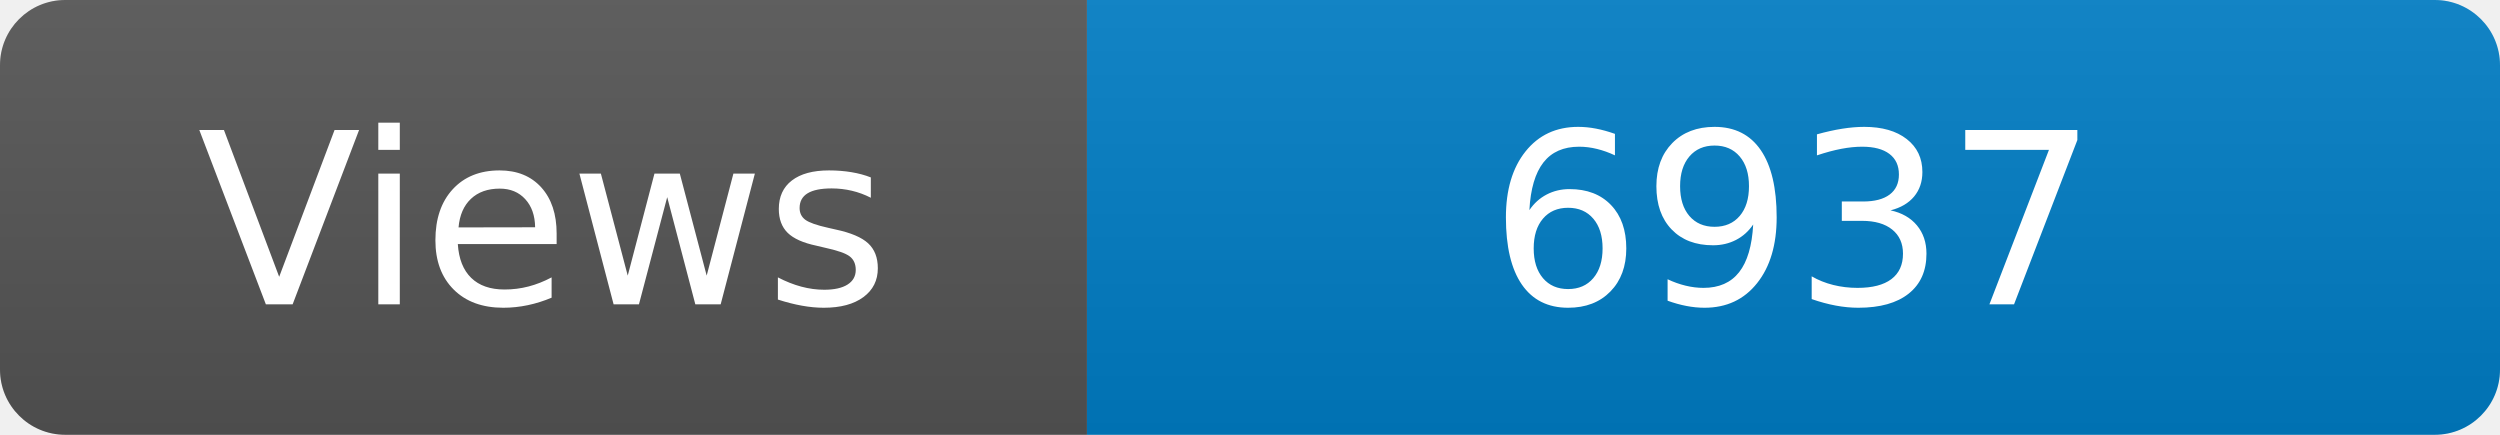
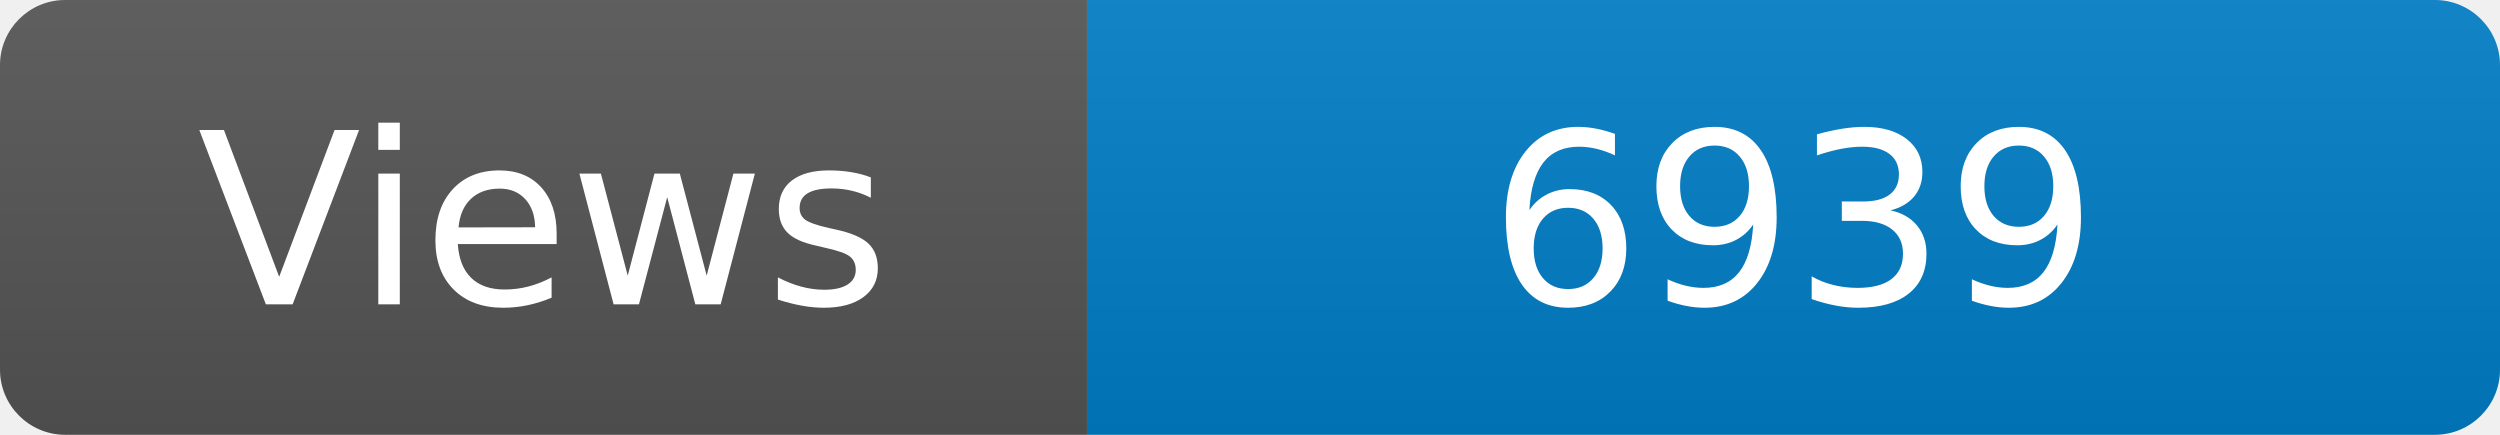
<svg xmlns="http://www.w3.org/2000/svg" width="115" height="20" role="img" aria-label="Maintained?: yes">
  <linearGradient id="s" x2="0" y2="100%">
    <stop offset="0" stop-color="#bbb" stop-opacity=".1" />
    <stop offset="1" stop-opacity=".1" />
  </linearGradient>
  <clipPath id="r">
    <rect width="115" height="20" rx="3" fill="#fff" />
  </clipPath>
  <g clip-path="url(#r)">
    <rect width="50" height="20" fill="#555" />
    <rect x="50" width="160" height="20" fill="#007ec6" />
    <rect width="115" height="20" fill="url(#s)" />
  </g>
  <g fill="#fff" text-anchor="middle" font-family="Verdana,Geneva,DejaVu Sans,sans-serif" font-size="110">
    <text x="250" y="140" transform="scale(.1)" fill="#fff">Views</text>
-     <text x="825" y="140" transform="scale(.1)" fill="#fff">6937</text>
+     <text x="825" y="140" transform="scale(.1)" fill="#fff">6939</text>
  </g>
</svg>
